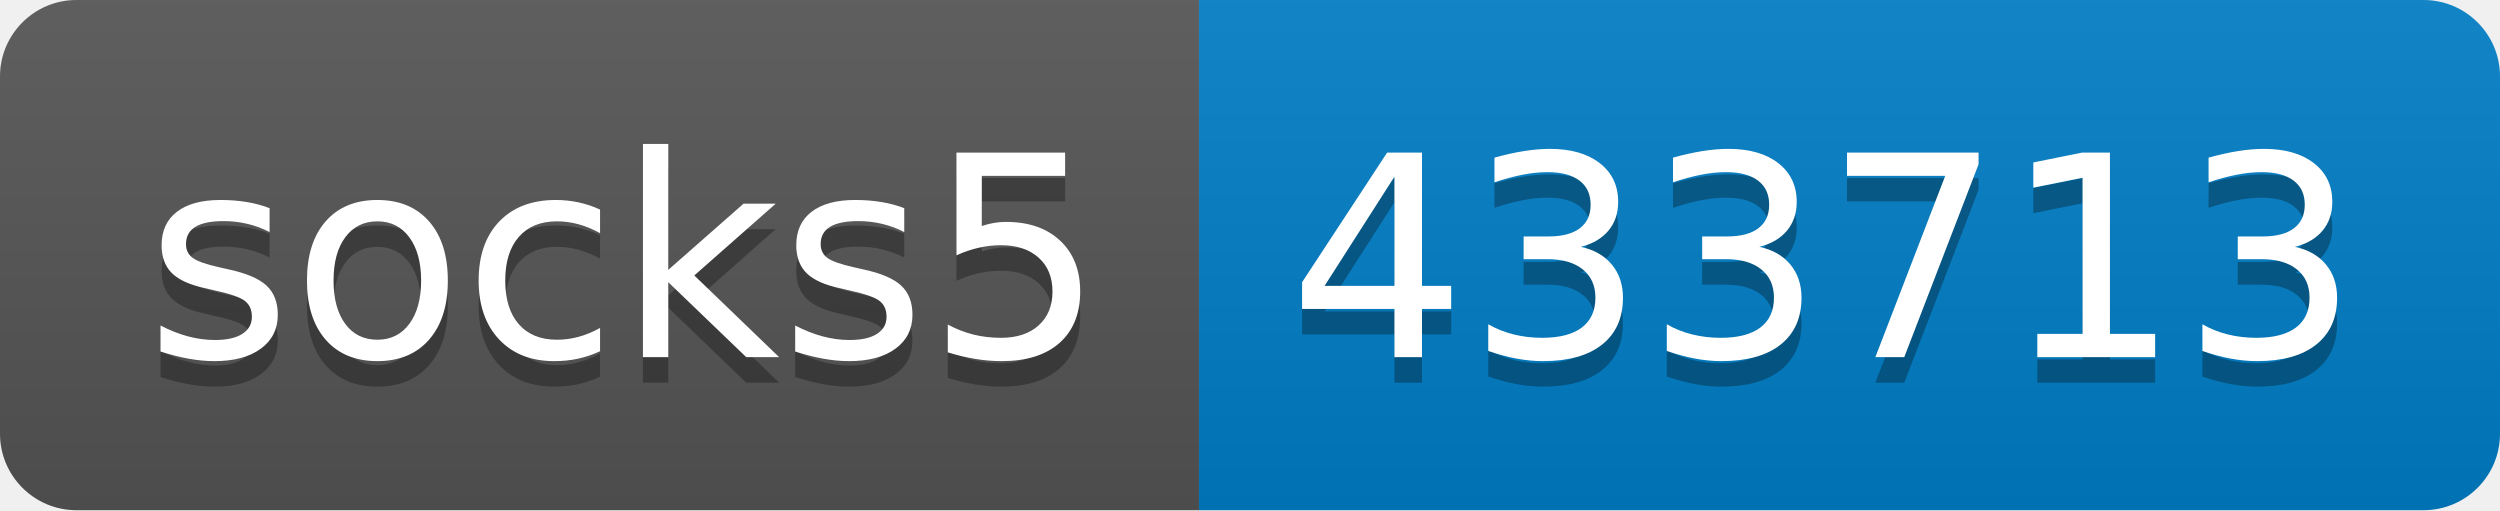
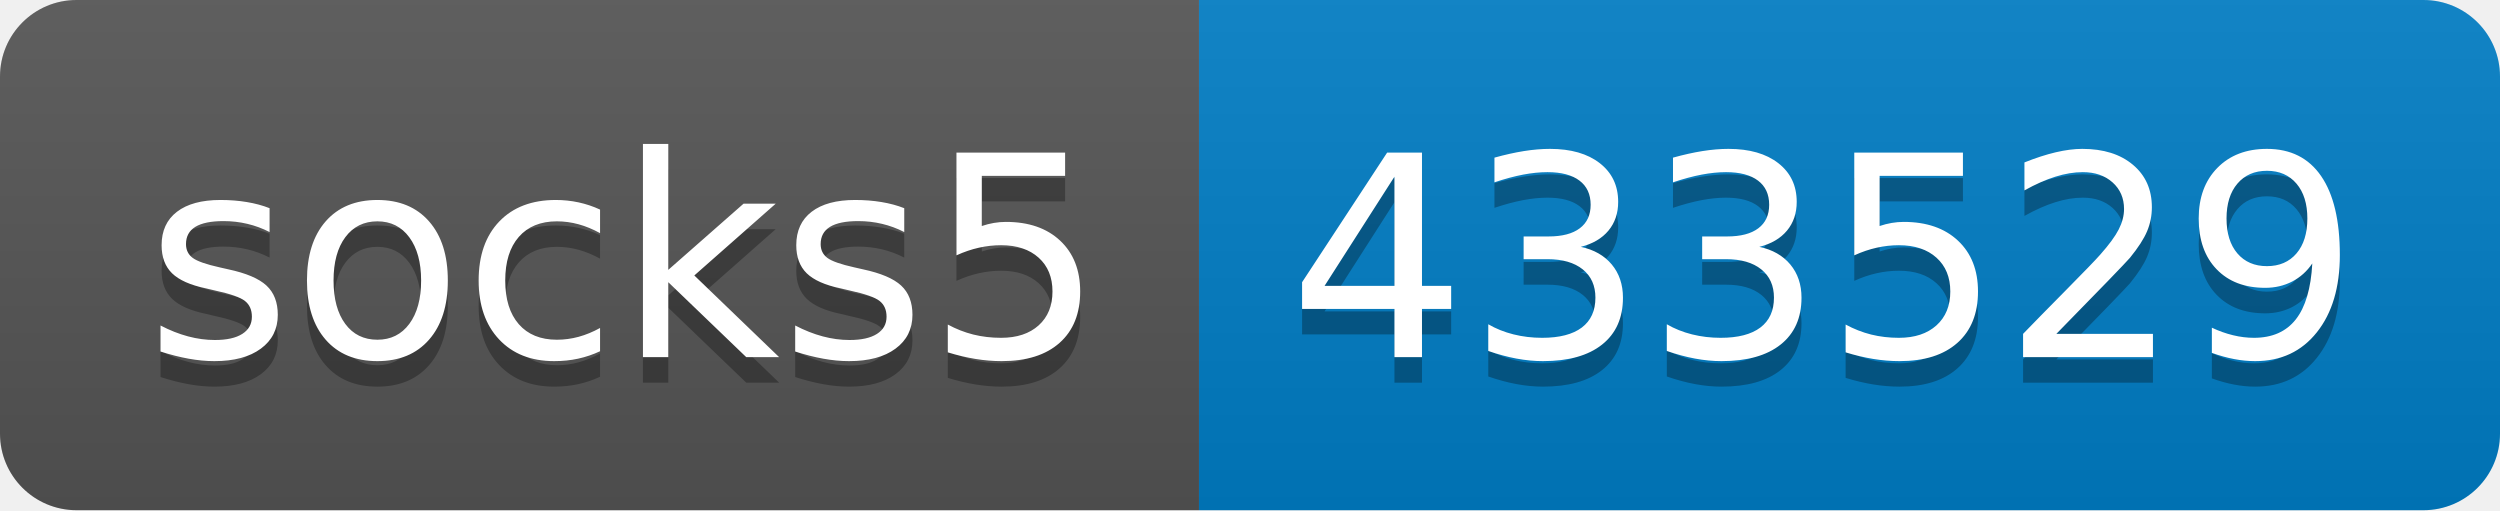
- <svg xmlns="http://www.w3.org/2000/svg" width="98" height="20" role="img" aria-label="socks5: 433713">
+ <svg xmlns="http://www.w3.org/2000/svg" width="98" height="20" role="img" aria-label="socks5: 433529">
  <linearGradient id="s" x2="0" y2="100%">
    <stop offset="0" stop-color="#bbb" stop-opacity=".1" />
    <stop offset="1" stop-opacity=".1" />
  </linearGradient>
  <clipPath id="r">
    <rect width="98" height="20" rx="3" fill="#fff" />
  </clipPath>
  <g clip-path="url(#r)">
    <rect width="47" height="20" fill="#555" />
    <rect x="47" width="51" height="20" fill="#007ec6" />
    <rect width="98" height="20" fill="url(#s)" />
  </g>
  <g fill="#fff" text-anchor="middle" font-family="Verdana,Geneva,DejaVu Sans,sans-serif" text-rendering="geometricPrecision" font-size="110">
    <text aria-hidden="true" x="245" y="150" fill="#010101" fill-opacity=".3" transform="scale(.1)" textLength="370">socks5</text>
    <text x="245" y="140" transform="scale(.1)" fill="#fff" textLength="370">socks5</text>
-     <text aria-hidden="true" x="715" y="150" fill="#010101" fill-opacity=".3" transform="scale(.1)" textLength="410">433713</text>
-     <text x="715" y="140" transform="scale(.1)" fill="#fff" textLength="410">433713</text>
+     <text aria-hidden="true" x="715" y="150" fill="#010101" fill-opacity=".3" transform="scale(.1)" textLength="410">433529</text>
+     <text x="715" y="140" transform="scale(.1)" fill="#fff" textLength="410">433529</text>
  </g>
</svg>
